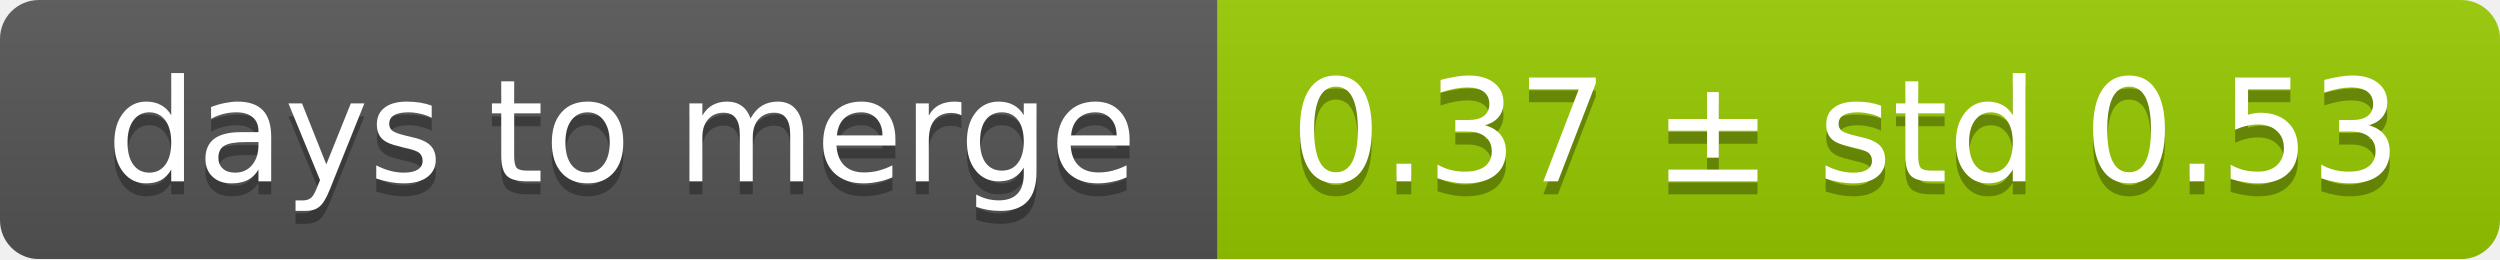
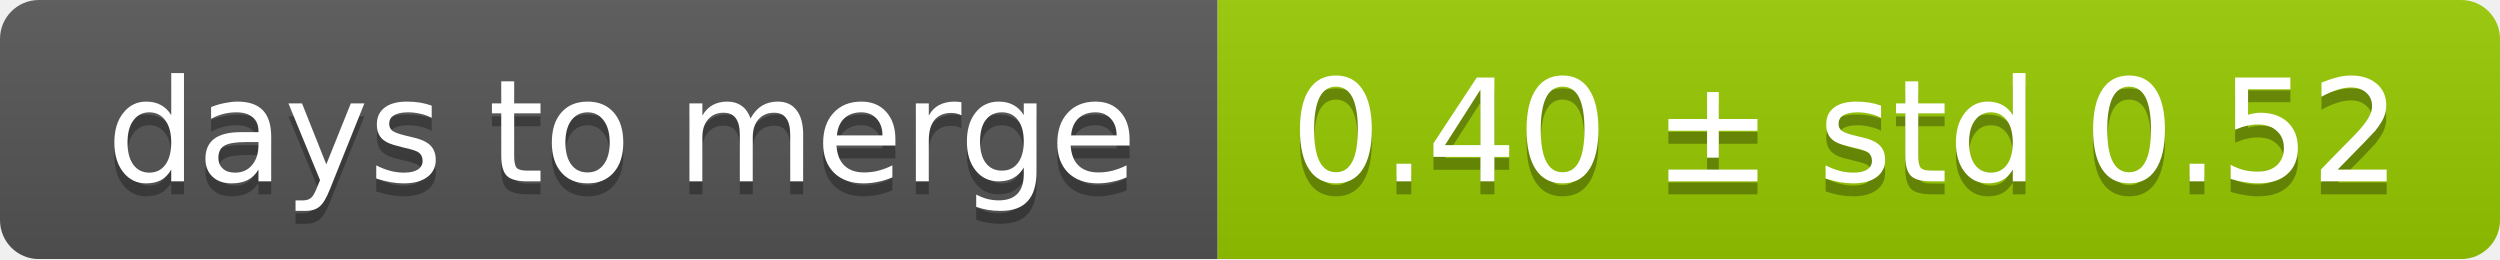
<svg xmlns="http://www.w3.org/2000/svg" width="193" height="20">
  <linearGradient id="smooth" x2="0" y2="100%">
    <stop offset="0" stop-color="#bbb" stop-opacity=".1" />
    <stop offset="1" stop-opacity=".1" />
  </linearGradient>
  <mask id="round">
    <rect width="193" height="20" rx="3" fill="#fff" />
  </mask>
  <g mask="url(#round)">
    <rect width="94" height="20" fill="#555" />
    <rect x="94" width="99" height="20" fill="#97ca00" />
    <rect width="193" height="20" fill="url(#smooth)" />
  </g>
  <g fill="#fff" text-anchor="middle" font-family="DejaVu Sans,Verdana,Geneva,sans-serif" font-size="11">
    <text x="48" y="15" fill="#010101" fill-opacity=".3">days to merge</text>
    <text x="48" y="14">days to merge</text>
-     <text x="142.5" y="15" fill="#010101" fill-opacity=".3">0.37 ± std 0.53</text>
-     <text x="142.5" y="14">0.37 ± std 0.53</text>
+     <text x="142.5" y="15" fill="#010101" fill-opacity=".3">0.40 ± std 0.52</text>
+     <text x="142.5" y="14">0.40 ± std 0.52</text>
  </g>
</svg>
